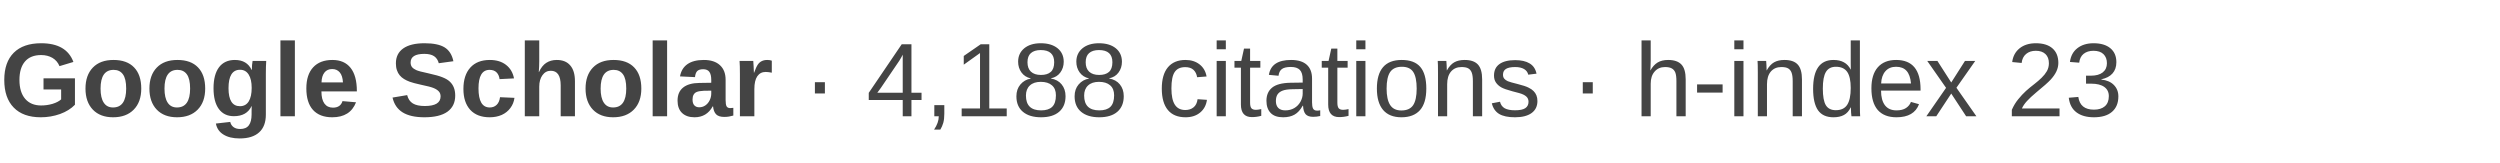
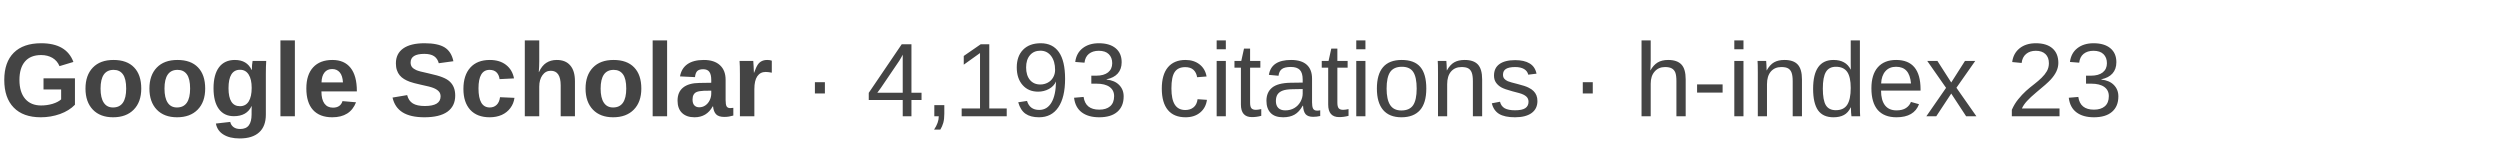
- <svg xmlns="http://www.w3.org/2000/svg" width="430" height="28" viewBox="0 0 430 28" role="img" aria-label="Google Scholar: 4,188 citations, h-index 23">
+ <svg xmlns="http://www.w3.org/2000/svg" width="430" height="28" viewBox="0 0 430 28" role="img" aria-label="Google Scholar: 4,193 citations, h-index 23">
  <text x="0" y="20" font-family="Arial, Helvetica, sans-serif" font-size="18" fill="#444444">
    <tspan font-weight="600">Google Scholar</tspan>
-     <tspan> · 4,188 citations · h-index 23</tspan>
+     <tspan> · 4,193 citations · h-index 23</tspan>
  </text>
</svg>
